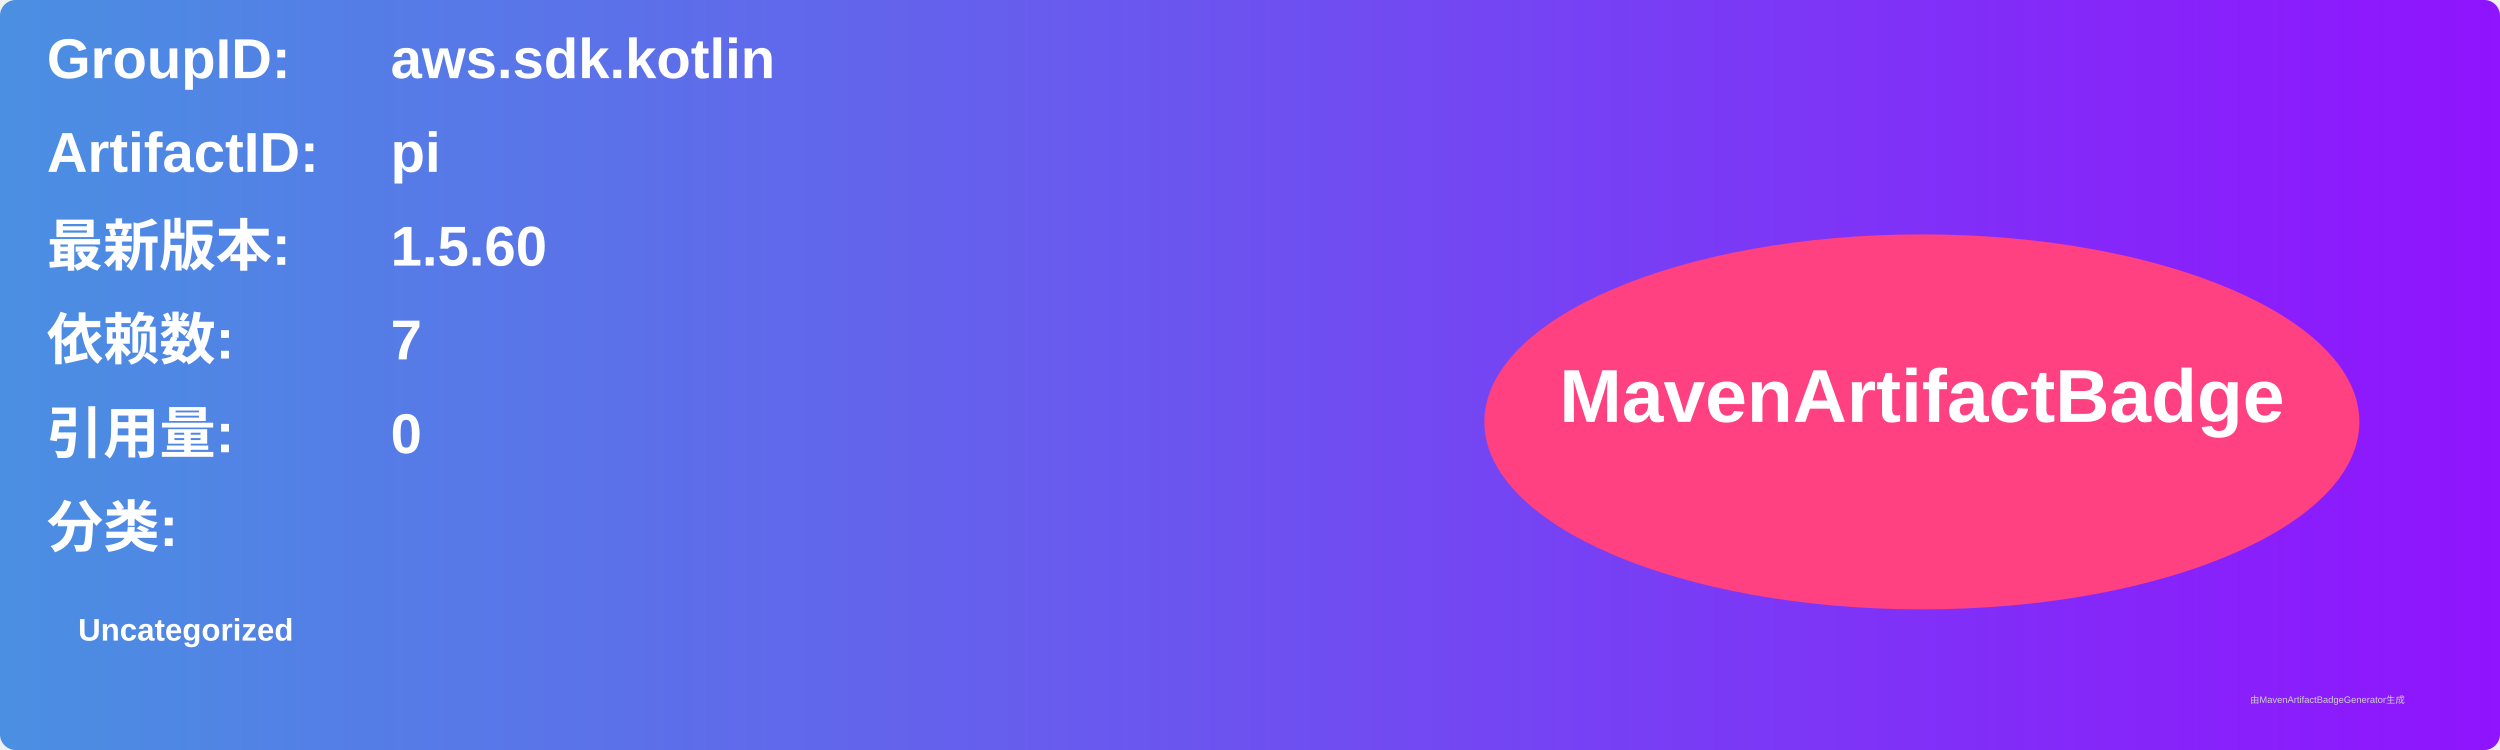
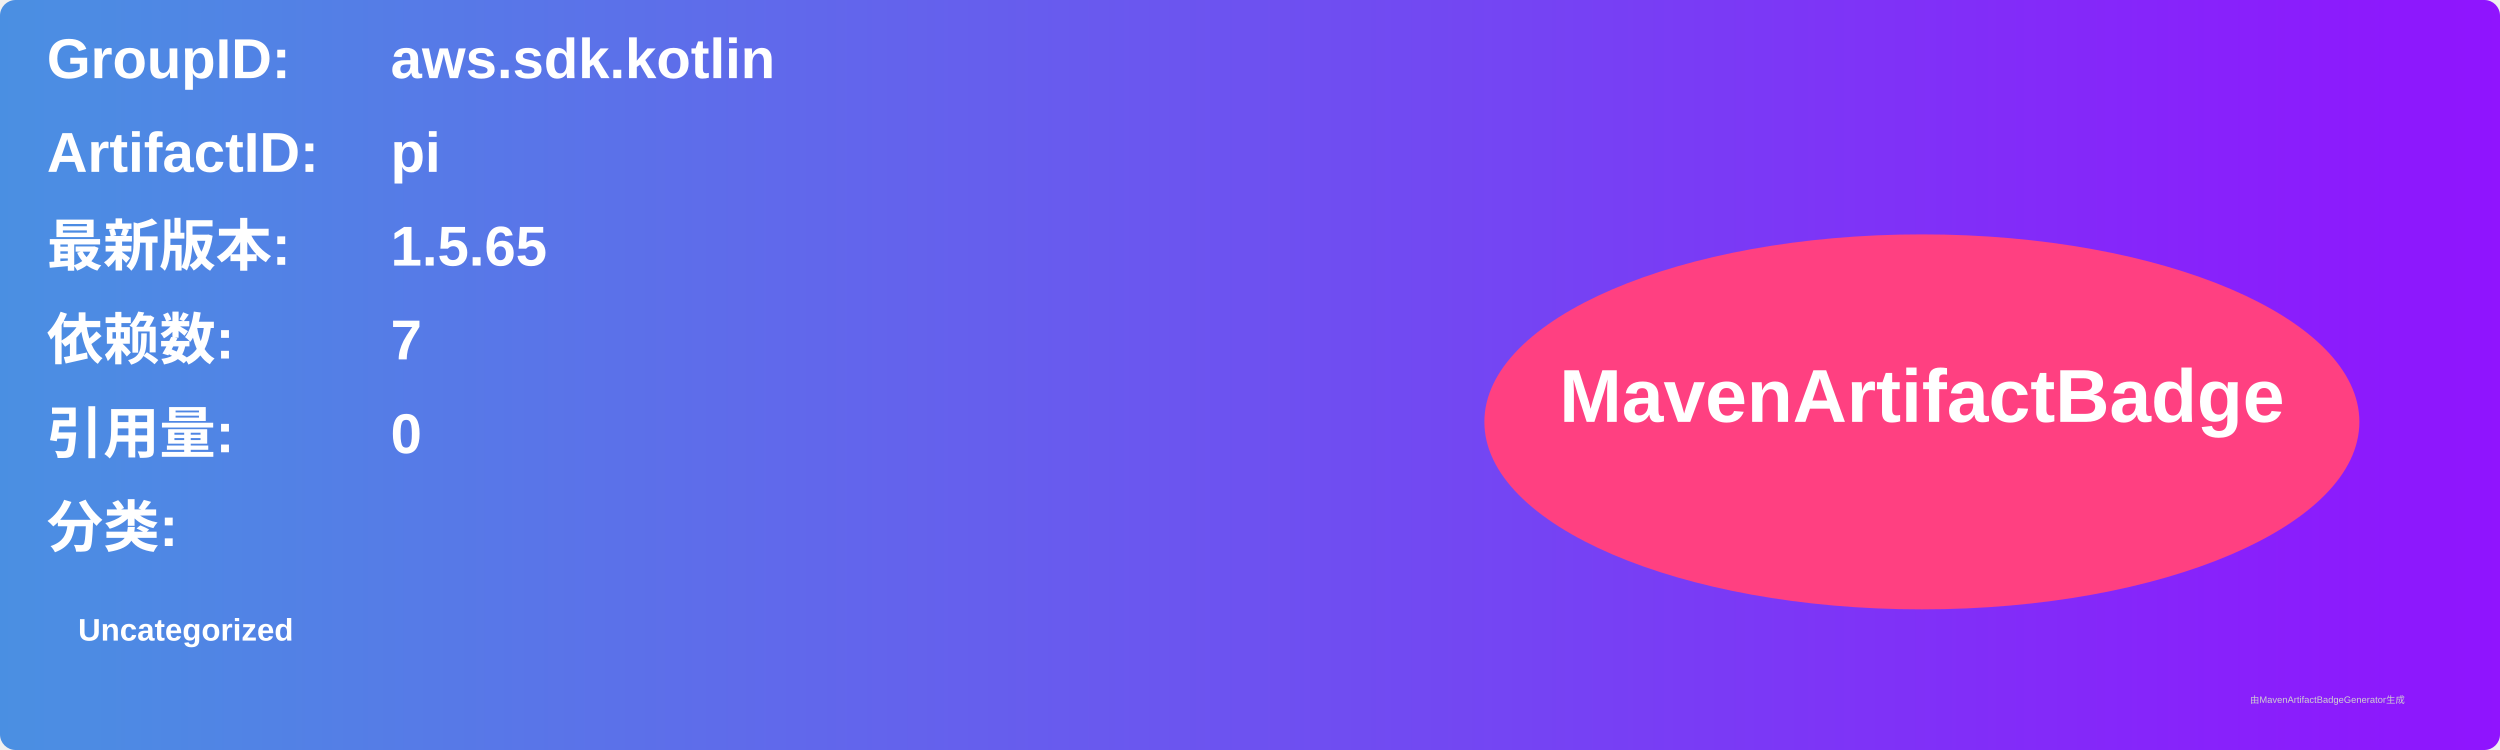
<svg xmlns="http://www.w3.org/2000/svg" width="800" height="240" viewBox="0 0 800 240">
  <linearGradient id="grad" x1="0%" y1="0%" x2="100%" y2="0%">
    <stop offset="0%" stop-color="#4a90e2" />
    <stop offset="100%" stop-color="#9013fe" />
  </linearGradient>
  <rect width="100%" height="100%" rx="5" ry="5" fill="url(#grad)" />
  <g transform="translate(15, 15)">
    <text x="0" y="10" font-family="Arial" font-size="18" fill="white" font-weight="bold" width="260">GroupID:</text>
    <text x="110" y="10" font-family="Arial" font-size="18" fill="white" font-weight="bold" width="460">aws.sdk.kotlin</text>
    <text x="0" y="40" font-family="Arial" font-size="18" fill="white" font-weight="bold" width="260">ArtifactID:</text>
    <text x="110" y="40" font-family="Arial" font-size="18" fill="white" font-weight="bold" width="460">pi</text>
    <text x="0" y="70" font-family="Arial" font-size="18" fill="white" font-weight="bold">最新版本:</text>
    <text x="110" y="70" font-family="Arial" font-size="18" fill="white" font-weight="bold">
-       <tspan font-weight="bold">1.5.60</tspan>
+       <tspan font-weight="bold">1.5.65</tspan>
    </text>
    <text x="0" y="100" font-family="Arial" font-size="18" fill="white" font-weight="bold">依赖数: </text>
    <text x="110" y="100" font-family="Arial" font-size="18" fill="white">
      <tspan font-weight="bold">7</tspan>
    </text>
    <text x="0" y="130" font-family="Arial" font-size="18" fill="white" font-weight="bold">引用量: </text>
    <text x="110" y="130" font-family="Arial" font-size="18" fill="white">
      <tspan font-weight="bold">0</tspan>
    </text>
    <text x="0" y="160" font-family="Arial" font-size="18" fill="white" font-weight="bold">分类:</text>
    <text x="10" y="190" font-family="Arial" font-size="10" fill="white">
      <tspan font-weight="bold">Uncategorized</tspan>
    </text>
    <ellipse cx="600" cy="120" rx="140" ry="60" fill="#ff4081" />
    <text x="600" y="120" text-anchor="middle" font-family="Arial" font-size="24" fill="white" font-weight="bold">MavenArtifactBadge</text>
  </g>
  <text x="720" y="225" font-family="Arial" font-size="3" fill="#d0d0d0">由MavenArtifactBadgeGenerator生成</text>
</svg>
